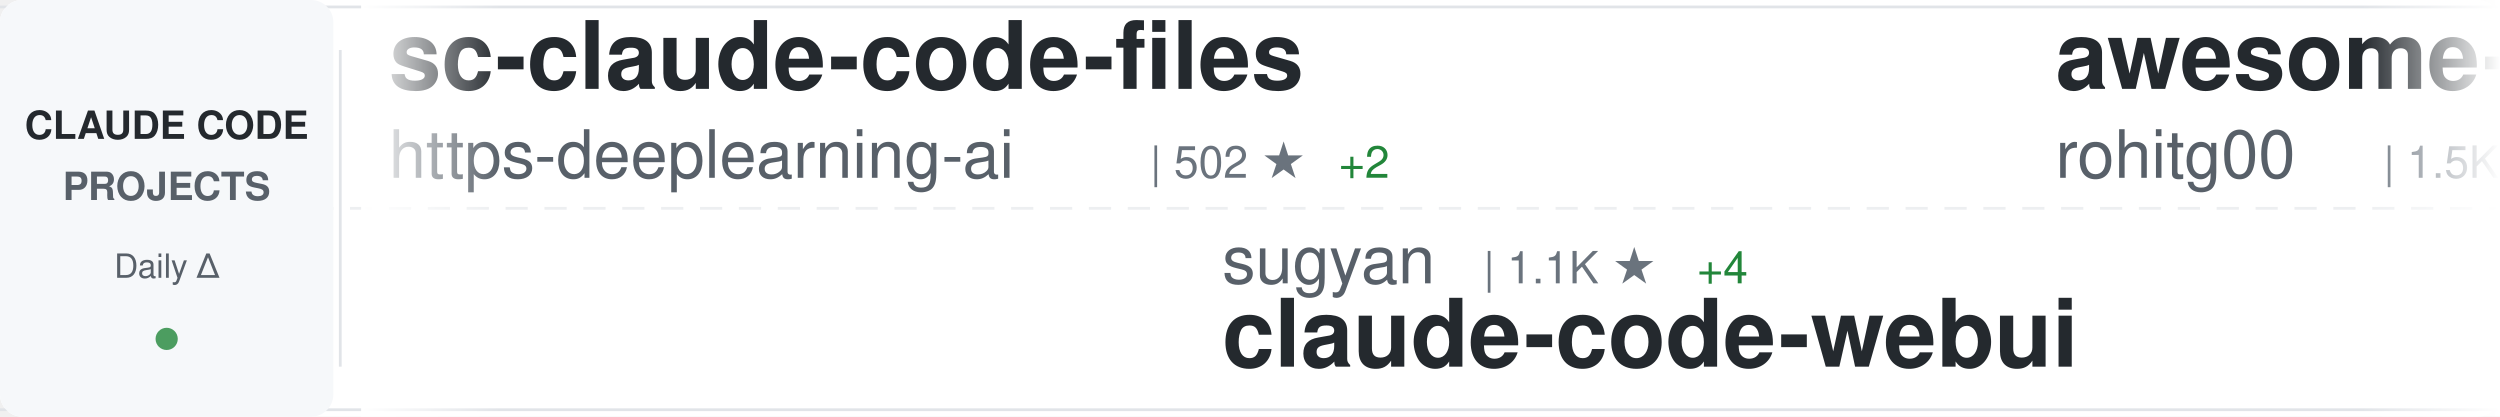
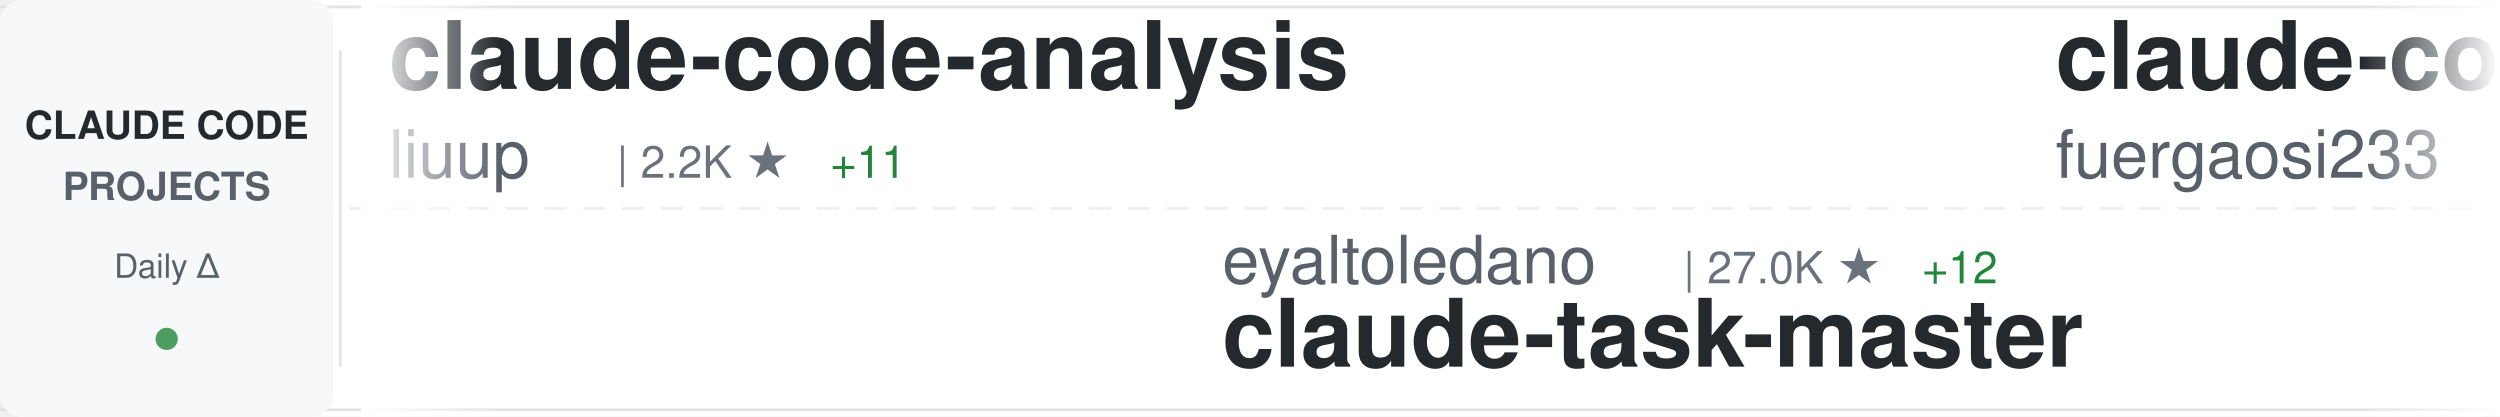
<svg xmlns="http://www.w3.org/2000/svg" width="900" height="150">
  <defs>
    <linearGradient id="awesomeLeftFade" x1="0%" y1="0%" x2="100%" y2="0%">
      <stop offset="0%" style="stop-color:#ffffff;stop-opacity:1" />
      <stop offset="100%" style="stop-color:#ffffff;stop-opacity:0" />
    </linearGradient>
    <linearGradient id="awesomeRightFade" x1="0%" y1="0%" x2="100%" y2="0%">
      <stop offset="0%" style="stop-color:#ffffff;stop-opacity:0" />
      <stop offset="100%" style="stop-color:#ffffff;stop-opacity:1" />
    </linearGradient>
  </defs>
  <rect width="900" height="150" fill="#ffffff" rx="8" />
  <rect x="0" y="2" width="900" height="1" fill="#e1e4e8" />
  <rect x="0" y="147" width="900" height="1" fill="#e1e4e8" />
  <line x1="0" y1="75" x2="900" y2="75" stroke="#e1e4e8" stroke-width="1" stroke-dasharray="8 6" opacity="0.6" />
  <rect x="0" y="0" width="120" height="150" fill="#f6f8fa" rx="8" />
  <text x="60" y="50" font-family="-apple-system, BlinkMacSystemFont, 'Segoe UI', Helvetica, Arial, sans-serif" font-size="14" font-weight="600" fill="#24292e" text-anchor="middle">CLAUDE CODE</text>
  <text x="60" y="72" font-family="-apple-system, BlinkMacSystemFont, 'Segoe UI', Helvetica, Arial, sans-serif" font-size="14" font-weight="600" fill="#586069" text-anchor="middle">PROJECTS</text>
  <text x="60" y="100" font-family="-apple-system, BlinkMacSystemFont, 'Segoe UI', Helvetica, Arial, sans-serif" font-size="12" font-weight="500" fill="#586069" text-anchor="middle">Daily Δ</text>
  <circle cx="60" cy="122" r="4" fill="#22863a" opacity="0.8" />
  <rect x="122" y="18" width="1" height="114" fill="#e1e4e8" />
  <clipPath id="awesomeTickerClip">
    <rect x="130" y="0" width="770" height="150" />
  </clipPath>
  <g clip-path="url(#awesomeTickerClip)">
    <g id="awesomeTickerItems">
      <animateTransform attributeName="transform" attributeType="XML" type="translate" from="0 0" to="-3000 0" dur="54s" repeatCount="indefinite" />
      <g transform="translate(0, 0)">
+         <text x="140" y="32" font-family="-apple-system, BlinkMacSystemFont, 'Segoe UI', Helvetica, Arial, sans-serif" font-size="34" font-weight="600" fill="#24292e">claude-code-analysis</text>
+         <text x="140" y="64" font-family="-apple-system, BlinkMacSystemFont, 'Segoe UI', Helvetica, Arial, sans-serif" font-size="24" font-weight="400" fill="#586069">liuup</text>
+         <text x="222" y="64" font-family="-apple-system, BlinkMacSystemFont, 'Segoe UI', Helvetica, Arial, sans-serif" font-size="16" font-weight="500" fill="#6a737d">| 2.2K ★</text>
+         <text x="299" y="64" font-family="-apple-system, BlinkMacSystemFont, 'Segoe UI', Helvetica, Arial, sans-serif" font-size="16" font-weight="500" fill="#22863a"> +11</text>
+       </g>
+       <g transform="translate(300, 0)">
+         <text x="140" y="102" font-family="-apple-system, BlinkMacSystemFont, 'Segoe UI', Helvetica, Arial, sans-serif" font-size="24" font-weight="400" fill="#586069">eyaltoledano</text>
+         <text x="306" y="102" font-family="-apple-system, BlinkMacSystemFont, 'Segoe UI', Helvetica, Arial, sans-serif" font-size="16" font-weight="500" fill="#6a737d">| 27.0K ★</text>
+         <text x="392" y="102" font-family="-apple-system, BlinkMacSystemFont, 'Segoe UI', Helvetica, Arial, sans-serif" font-size="16" font-weight="500" fill="#22863a"> +12</text>
+         <text x="140" y="132" font-family="-apple-system, BlinkMacSystemFont, 'Segoe UI', Helvetica, Arial, sans-serif" font-size="34" font-weight="600" fill="#24292e">claude-task-master</text>
+       </g>
+       <g transform="translate(600, 0)">
+         <text x="140" y="32" font-family="-apple-system, BlinkMacSystemFont, 'Segoe UI', Helvetica, Arial, sans-serif" font-size="34" font-weight="600" fill="#24292e">claude-code-proxy</text>
+         <text x="140" y="64" font-family="-apple-system, BlinkMacSystemFont, 'Segoe UI', Helvetica, Arial, sans-serif" font-size="24" font-weight="400" fill="#586069">fuergaosi233</text>
+         <text x="306" y="64" font-family="-apple-system, BlinkMacSystemFont, 'Segoe UI', Helvetica, Arial, sans-serif" font-size="16" font-weight="500" fill="#6a737d">| 2.5K ★</text>
+         <text x="383" y="64" font-family="-apple-system, BlinkMacSystemFont, 'Segoe UI', Helvetica, Arial, sans-serif" font-size="16" font-weight="500" fill="#22863a"> +6</text>
+       </g>
+       <g transform="translate(900, 0)">
+         <text x="140" y="102" font-family="-apple-system, BlinkMacSystemFont, 'Segoe UI', Helvetica, Arial, sans-serif" font-size="24" font-weight="400" fill="#586069">Yuyz0112</text>
+         <text x="258" y="102" font-family="-apple-system, BlinkMacSystemFont, 'Segoe UI', Helvetica, Arial, sans-serif" font-size="16" font-weight="500" fill="#6a737d">| 2.4K ★</text>
+         <text x="140" y="132" font-family="-apple-system, BlinkMacSystemFont, 'Segoe UI', Helvetica, Arial, sans-serif" font-size="34" font-weight="600" fill="#24292e">claude-code-reverse</text>
+       </g>
+       <g transform="translate(1200, 0)">
        <text x="140" y="32" font-family="-apple-system, BlinkMacSystemFont, 'Segoe UI', Helvetica, Arial, sans-serif" font-size="34" font-weight="600" fill="#24292e">sc-claude-code-files</text>
        <text x="140" y="64" font-family="-apple-system, BlinkMacSystemFont, 'Segoe UI', Helvetica, Arial, sans-serif" font-size="24" font-weight="400" fill="#586069">https-deeplearning-ai</text>
        <text x="414" y="64" font-family="-apple-system, BlinkMacSystemFont, 'Segoe UI', Helvetica, Arial, sans-serif" font-size="16" font-weight="500" fill="#6a737d">| 502 ★</text>
        <text x="482" y="64" font-family="-apple-system, BlinkMacSystemFont, 'Segoe UI', Helvetica, Arial, sans-serif" font-size="16" font-weight="500" fill="#22863a"> +2</text>
      </g>
-       <g transform="translate(300, 0)">
-         <text x="140" y="102" font-family="-apple-system, BlinkMacSystemFont, 'Segoe UI', Helvetica, Arial, sans-serif" font-size="24" font-weight="400" fill="#586069">sugyan</text>
-         <text x="234" y="102" font-family="-apple-system, BlinkMacSystemFont, 'Segoe UI', Helvetica, Arial, sans-serif" font-size="16" font-weight="500" fill="#6a737d">| 1.1K ★</text>
-         <text x="311" y="102" font-family="-apple-system, BlinkMacSystemFont, 'Segoe UI', Helvetica, Arial, sans-serif" font-size="16" font-weight="500" fill="#22863a"> +4</text>
-         <text x="140" y="132" font-family="-apple-system, BlinkMacSystemFont, 'Segoe UI', Helvetica, Arial, sans-serif" font-size="34" font-weight="600" fill="#24292e">claude-code-webui</text>
-       </g>
-       <g transform="translate(600, 0)">
-         <text x="140" y="32" font-family="-apple-system, BlinkMacSystemFont, 'Segoe UI', Helvetica, Arial, sans-serif" font-size="34" font-weight="600" fill="#24292e">awesome-claude-code-tool...</text>
-         <text x="140" y="64" font-family="-apple-system, BlinkMacSystemFont, 'Segoe UI', Helvetica, Arial, sans-serif" font-size="24" font-weight="400" fill="#586069">rohitg00</text>
-         <text x="258" y="64" font-family="-apple-system, BlinkMacSystemFont, 'Segoe UI', Helvetica, Arial, sans-serif" font-size="16" font-weight="500" fill="#6a737d">| 1.5K ★</text>
-         <text x="335" y="64" font-family="-apple-system, BlinkMacSystemFont, 'Segoe UI', Helvetica, Arial, sans-serif" font-size="16" font-weight="500" fill="#22863a"> +9</text>
-       </g>
-       <g transform="translate(900, 0)">
-         <text x="140" y="102" font-family="-apple-system, BlinkMacSystemFont, 'Segoe UI', Helvetica, Arial, sans-serif" font-size="24" font-weight="400" fill="#586069">Cranot</text>
-         <text x="234" y="102" font-family="-apple-system, BlinkMacSystemFont, 'Segoe UI', Helvetica, Arial, sans-serif" font-size="16" font-weight="500" fill="#6a737d">| 2.6K ★</text>
-         <text x="311" y="102" font-family="-apple-system, BlinkMacSystemFont, 'Segoe UI', Helvetica, Arial, sans-serif" font-size="16" font-weight="500" fill="#22863a"> +1</text>
-         <text x="140" y="132" font-family="-apple-system, BlinkMacSystemFont, 'Segoe UI', Helvetica, Arial, sans-serif" font-size="34" font-weight="600" fill="#24292e">claude-code-guide</text>
-       </g>
-       <g transform="translate(1200, 0)">
-         <text x="140" y="32" font-family="-apple-system, BlinkMacSystemFont, 'Segoe UI', Helvetica, Arial, sans-serif" font-size="34" font-weight="600" fill="#24292e">Claude-Code-x-OpenClaw-G...</text>
-         <text x="140" y="64" font-family="-apple-system, BlinkMacSystemFont, 'Segoe UI', Helvetica, Arial, sans-serif" font-size="24" font-weight="400" fill="#586069">KimYx0207</text>
-         <text x="270" y="64" font-family="-apple-system, BlinkMacSystemFont, 'Segoe UI', Helvetica, Arial, sans-serif" font-size="16" font-weight="500" fill="#6a737d">| 3.6K ★</text>
-         <text x="347" y="64" font-family="-apple-system, BlinkMacSystemFont, 'Segoe UI', Helvetica, Arial, sans-serif" font-size="16" font-weight="500" fill="#22863a"> +18</text>
-       </g>
      <g transform="translate(1500, 0)">
-         <text x="140" y="102" font-family="-apple-system, BlinkMacSystemFont, 'Segoe UI', Helvetica, Arial, sans-serif" font-size="24" font-weight="400" fill="#586069">AICoderTudou</text>
-         <text x="306" y="102" font-family="-apple-system, BlinkMacSystemFont, 'Segoe UI', Helvetica, Arial, sans-serif" font-size="16" font-weight="500" fill="#6a737d">| 496 ★</text>
-         <text x="140" y="132" font-family="-apple-system, BlinkMacSystemFont, 'Segoe UI', Helvetica, Arial, sans-serif" font-size="34" font-weight="600" fill="#24292e">claude-code-tudou</text>
+         <text x="140" y="102" font-family="-apple-system, BlinkMacSystemFont, 'Segoe UI', Helvetica, Arial, sans-serif" font-size="24" font-weight="400" fill="#586069">LING71671</text>
+         <text x="270" y="102" font-family="-apple-system, BlinkMacSystemFont, 'Segoe UI', Helvetica, Arial, sans-serif" font-size="16" font-weight="500" fill="#6a737d">| 803 ★</text>
+         <text x="338" y="102" font-family="-apple-system, BlinkMacSystemFont, 'Segoe UI', Helvetica, Arial, sans-serif" font-size="16" font-weight="500" fill="#22863a"> +2</text>
+         <text x="140" y="132" font-family="-apple-system, BlinkMacSystemFont, 'Segoe UI', Helvetica, Arial, sans-serif" font-size="34" font-weight="600" fill="#24292e">Open-ClaudeCode</text>
      </g>
      <g transform="translate(1800, 0)">
-         <text x="140" y="32" font-family="-apple-system, BlinkMacSystemFont, 'Segoe UI', Helvetica, Arial, sans-serif" font-size="34" font-weight="600" fill="#24292e">claude-code-spec-workflo...</text>
-         <text x="140" y="64" font-family="-apple-system, BlinkMacSystemFont, 'Segoe UI', Helvetica, Arial, sans-serif" font-size="24" font-weight="400" fill="#586069">Pimzino</text>
-         <text x="246" y="64" font-family="-apple-system, BlinkMacSystemFont, 'Segoe UI', Helvetica, Arial, sans-serif" font-size="16" font-weight="500" fill="#6a737d">| 3.7K ★</text>
-         <text x="323" y="64" font-family="-apple-system, BlinkMacSystemFont, 'Segoe UI', Helvetica, Arial, sans-serif" font-size="16" font-weight="500" fill="#22863a"> +3</text>
+         <text x="140" y="32" font-family="-apple-system, BlinkMacSystemFont, 'Segoe UI', Helvetica, Arial, sans-serif" font-size="34" font-weight="600" fill="#24292e">claude-code-source-code</text>
+         <text x="140" y="64" font-family="-apple-system, BlinkMacSystemFont, 'Segoe UI', Helvetica, Arial, sans-serif" font-size="24" font-weight="400" fill="#586069">777genius</text>
+         <text x="270" y="64" font-family="-apple-system, BlinkMacSystemFont, 'Segoe UI', Helvetica, Arial, sans-serif" font-size="16" font-weight="500" fill="#6a737d">| 904 ★</text>
      </g>
      <g transform="translate(2100, 0)">
-         <text x="140" y="102" font-family="-apple-system, BlinkMacSystemFont, 'Segoe UI', Helvetica, Arial, sans-serif" font-size="24" font-weight="400" fill="#586069">fuergaosi233</text>
-         <text x="306" y="102" font-family="-apple-system, BlinkMacSystemFont, 'Segoe UI', Helvetica, Arial, sans-serif" font-size="16" font-weight="500" fill="#6a737d">| 2.5K ★</text>
-         <text x="383" y="102" font-family="-apple-system, BlinkMacSystemFont, 'Segoe UI', Helvetica, Arial, sans-serif" font-size="16" font-weight="500" fill="#22863a"> +6</text>
-         <text x="140" y="132" font-family="-apple-system, BlinkMacSystemFont, 'Segoe UI', Helvetica, Arial, sans-serif" font-size="34" font-weight="600" fill="#24292e">claude-code-proxy</text>
+         <text x="140" y="102" font-family="-apple-system, BlinkMacSystemFont, 'Segoe UI', Helvetica, Arial, sans-serif" font-size="24" font-weight="400" fill="#586069">frankbria</text>
+         <text x="270" y="102" font-family="-apple-system, BlinkMacSystemFont, 'Segoe UI', Helvetica, Arial, sans-serif" font-size="16" font-weight="500" fill="#6a737d">| 9.0K ★</text>
+         <text x="347" y="102" font-family="-apple-system, BlinkMacSystemFont, 'Segoe UI', Helvetica, Arial, sans-serif" font-size="16" font-weight="500" fill="#22863a"> +15</text>
+         <text x="140" y="132" font-family="-apple-system, BlinkMacSystemFont, 'Segoe UI', Helvetica, Arial, sans-serif" font-size="34" font-weight="600" fill="#24292e">ralph-claude-code</text>
      </g>
      <g transform="translate(2400, 0)">
-         <text x="140" y="32" font-family="-apple-system, BlinkMacSystemFont, 'Segoe UI', Helvetica, Arial, sans-serif" font-size="34" font-weight="600" fill="#24292e">claude-code-base-action</text>
-         <text x="140" y="64" font-family="-apple-system, BlinkMacSystemFont, 'Segoe UI', Helvetica, Arial, sans-serif" font-size="24" font-weight="400" fill="#586069">anthropics</text>
-         <text x="282" y="64" font-family="-apple-system, BlinkMacSystemFont, 'Segoe UI', Helvetica, Arial, sans-serif" font-size="16" font-weight="500" fill="#6a737d">| 804 ★</text>
+         <text x="140" y="32" font-family="-apple-system, BlinkMacSystemFont, 'Segoe UI', Helvetica, Arial, sans-serif" font-size="34" font-weight="600" fill="#24292e">edmunds-claude-code</text>
+         <text x="140" y="64" font-family="-apple-system, BlinkMacSystemFont, 'Segoe UI', Helvetica, Arial, sans-serif" font-size="24" font-weight="400" fill="#586069">edmund-io</text>
+         <text x="270" y="64" font-family="-apple-system, BlinkMacSystemFont, 'Segoe UI', Helvetica, Arial, sans-serif" font-size="16" font-weight="500" fill="#6a737d">| 1.4K ★</text>
      </g>
      <g transform="translate(2700, 0)">
-         <text x="140" y="102" font-family="-apple-system, BlinkMacSystemFont, 'Segoe UI', Helvetica, Arial, sans-serif" font-size="24" font-weight="400" fill="#586069">pengchengneo</text>
-         <text x="306" y="102" font-family="-apple-system, BlinkMacSystemFont, 'Segoe UI', Helvetica, Arial, sans-serif" font-size="16" font-weight="500" fill="#6a737d">| 1.3K ★</text>
-         <text x="383" y="102" font-family="-apple-system, BlinkMacSystemFont, 'Segoe UI', Helvetica, Arial, sans-serif" font-size="16" font-weight="500" fill="#22863a"> +3</text>
-         <text x="140" y="132" font-family="-apple-system, BlinkMacSystemFont, 'Segoe UI', Helvetica, Arial, sans-serif" font-size="34" font-weight="600" fill="#24292e">Claude-Code</text>
+         <text x="140" y="102" font-family="-apple-system, BlinkMacSystemFont, 'Segoe UI', Helvetica, Arial, sans-serif" font-size="24" font-weight="400" fill="#586069">fazxes</text>
+         <text x="234" y="102" font-family="-apple-system, BlinkMacSystemFont, 'Segoe UI', Helvetica, Arial, sans-serif" font-size="16" font-weight="500" fill="#6a737d">| 212 ★</text>
+         <text x="140" y="132" font-family="-apple-system, BlinkMacSystemFont, 'Segoe UI', Helvetica, Arial, sans-serif" font-size="34" font-weight="600" fill="#24292e">Claude-code</text>
      </g>
      <g transform="translate(3000, 0)">
-         <text x="140" y="32" font-family="-apple-system, BlinkMacSystemFont, 'Segoe UI', Helvetica, Arial, sans-serif" font-size="34" font-weight="600" fill="#24292e">sc-claude-code-files</text>
-         <text x="140" y="64" font-family="-apple-system, BlinkMacSystemFont, 'Segoe UI', Helvetica, Arial, sans-serif" font-size="24" font-weight="400" fill="#586069">https-deeplearning-ai</text>
-         <text x="414" y="64" font-family="-apple-system, BlinkMacSystemFont, 'Segoe UI', Helvetica, Arial, sans-serif" font-size="16" font-weight="500" fill="#6a737d">| 502 ★</text>
-         <text x="482" y="64" font-family="-apple-system, BlinkMacSystemFont, 'Segoe UI', Helvetica, Arial, sans-serif" font-size="16" font-weight="500" fill="#22863a"> +2</text>
+         <text x="140" y="32" font-family="-apple-system, BlinkMacSystemFont, 'Segoe UI', Helvetica, Arial, sans-serif" font-size="34" font-weight="600" fill="#24292e">claude-code-analysis</text>
+         <text x="140" y="64" font-family="-apple-system, BlinkMacSystemFont, 'Segoe UI', Helvetica, Arial, sans-serif" font-size="24" font-weight="400" fill="#586069">liuup</text>
+         <text x="222" y="64" font-family="-apple-system, BlinkMacSystemFont, 'Segoe UI', Helvetica, Arial, sans-serif" font-size="16" font-weight="500" fill="#6a737d">| 2.2K ★</text>
+         <text x="299" y="64" font-family="-apple-system, BlinkMacSystemFont, 'Segoe UI', Helvetica, Arial, sans-serif" font-size="16" font-weight="500" fill="#22863a"> +11</text>
      </g>
      <g transform="translate(3300, 0)">
-         <text x="140" y="102" font-family="-apple-system, BlinkMacSystemFont, 'Segoe UI', Helvetica, Arial, sans-serif" font-size="24" font-weight="400" fill="#586069">sugyan</text>
-         <text x="234" y="102" font-family="-apple-system, BlinkMacSystemFont, 'Segoe UI', Helvetica, Arial, sans-serif" font-size="16" font-weight="500" fill="#6a737d">| 1.1K ★</text>
-         <text x="311" y="102" font-family="-apple-system, BlinkMacSystemFont, 'Segoe UI', Helvetica, Arial, sans-serif" font-size="16" font-weight="500" fill="#22863a"> +4</text>
-         <text x="140" y="132" font-family="-apple-system, BlinkMacSystemFont, 'Segoe UI', Helvetica, Arial, sans-serif" font-size="34" font-weight="600" fill="#24292e">claude-code-webui</text>
+         <text x="140" y="102" font-family="-apple-system, BlinkMacSystemFont, 'Segoe UI', Helvetica, Arial, sans-serif" font-size="24" font-weight="400" fill="#586069">eyaltoledano</text>
+         <text x="306" y="102" font-family="-apple-system, BlinkMacSystemFont, 'Segoe UI', Helvetica, Arial, sans-serif" font-size="16" font-weight="500" fill="#6a737d">| 27.0K ★</text>
+         <text x="392" y="102" font-family="-apple-system, BlinkMacSystemFont, 'Segoe UI', Helvetica, Arial, sans-serif" font-size="16" font-weight="500" fill="#22863a"> +12</text>
+         <text x="140" y="132" font-family="-apple-system, BlinkMacSystemFont, 'Segoe UI', Helvetica, Arial, sans-serif" font-size="34" font-weight="600" fill="#24292e">claude-task-master</text>
      </g>
      <g transform="translate(3600, 0)">
-         <text x="140" y="32" font-family="-apple-system, BlinkMacSystemFont, 'Segoe UI', Helvetica, Arial, sans-serif" font-size="34" font-weight="600" fill="#24292e">awesome-claude-code-tool...</text>
-         <text x="140" y="64" font-family="-apple-system, BlinkMacSystemFont, 'Segoe UI', Helvetica, Arial, sans-serif" font-size="24" font-weight="400" fill="#586069">rohitg00</text>
-         <text x="258" y="64" font-family="-apple-system, BlinkMacSystemFont, 'Segoe UI', Helvetica, Arial, sans-serif" font-size="16" font-weight="500" fill="#6a737d">| 1.5K ★</text>
-         <text x="335" y="64" font-family="-apple-system, BlinkMacSystemFont, 'Segoe UI', Helvetica, Arial, sans-serif" font-size="16" font-weight="500" fill="#22863a"> +9</text>
+         <text x="140" y="32" font-family="-apple-system, BlinkMacSystemFont, 'Segoe UI', Helvetica, Arial, sans-serif" font-size="34" font-weight="600" fill="#24292e">claude-code-proxy</text>
+         <text x="140" y="64" font-family="-apple-system, BlinkMacSystemFont, 'Segoe UI', Helvetica, Arial, sans-serif" font-size="24" font-weight="400" fill="#586069">fuergaosi233</text>
+         <text x="306" y="64" font-family="-apple-system, BlinkMacSystemFont, 'Segoe UI', Helvetica, Arial, sans-serif" font-size="16" font-weight="500" fill="#6a737d">| 2.5K ★</text>
+         <text x="383" y="64" font-family="-apple-system, BlinkMacSystemFont, 'Segoe UI', Helvetica, Arial, sans-serif" font-size="16" font-weight="500" fill="#22863a"> +6</text>
      </g>
      <g transform="translate(3900, 0)">
-         <text x="140" y="102" font-family="-apple-system, BlinkMacSystemFont, 'Segoe UI', Helvetica, Arial, sans-serif" font-size="24" font-weight="400" fill="#586069">Cranot</text>
-         <text x="234" y="102" font-family="-apple-system, BlinkMacSystemFont, 'Segoe UI', Helvetica, Arial, sans-serif" font-size="16" font-weight="500" fill="#6a737d">| 2.6K ★</text>
-         <text x="311" y="102" font-family="-apple-system, BlinkMacSystemFont, 'Segoe UI', Helvetica, Arial, sans-serif" font-size="16" font-weight="500" fill="#22863a"> +1</text>
-         <text x="140" y="132" font-family="-apple-system, BlinkMacSystemFont, 'Segoe UI', Helvetica, Arial, sans-serif" font-size="34" font-weight="600" fill="#24292e">claude-code-guide</text>
+         <text x="140" y="102" font-family="-apple-system, BlinkMacSystemFont, 'Segoe UI', Helvetica, Arial, sans-serif" font-size="24" font-weight="400" fill="#586069">Yuyz0112</text>
+         <text x="258" y="102" font-family="-apple-system, BlinkMacSystemFont, 'Segoe UI', Helvetica, Arial, sans-serif" font-size="16" font-weight="500" fill="#6a737d">| 2.4K ★</text>
+         <text x="140" y="132" font-family="-apple-system, BlinkMacSystemFont, 'Segoe UI', Helvetica, Arial, sans-serif" font-size="34" font-weight="600" fill="#24292e">claude-code-reverse</text>
      </g>
    </g>
  </g>
  <rect x="130" y="0" width="50" height="150" fill="url(#awesomeLeftFade)" />
  <rect x="850" y="0" width="50" height="150" fill="url(#awesomeRightFade)" />
</svg>
